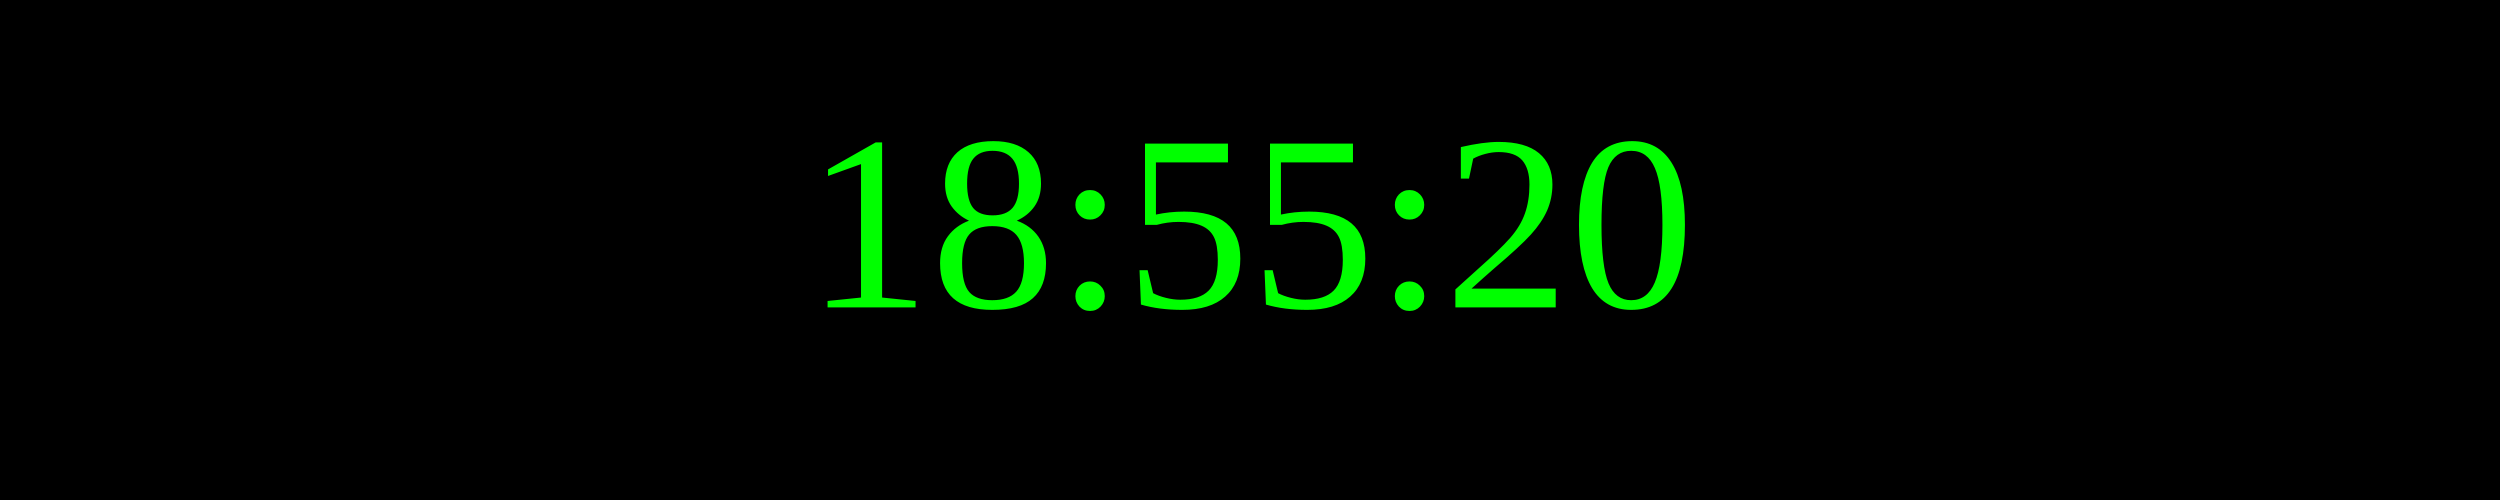
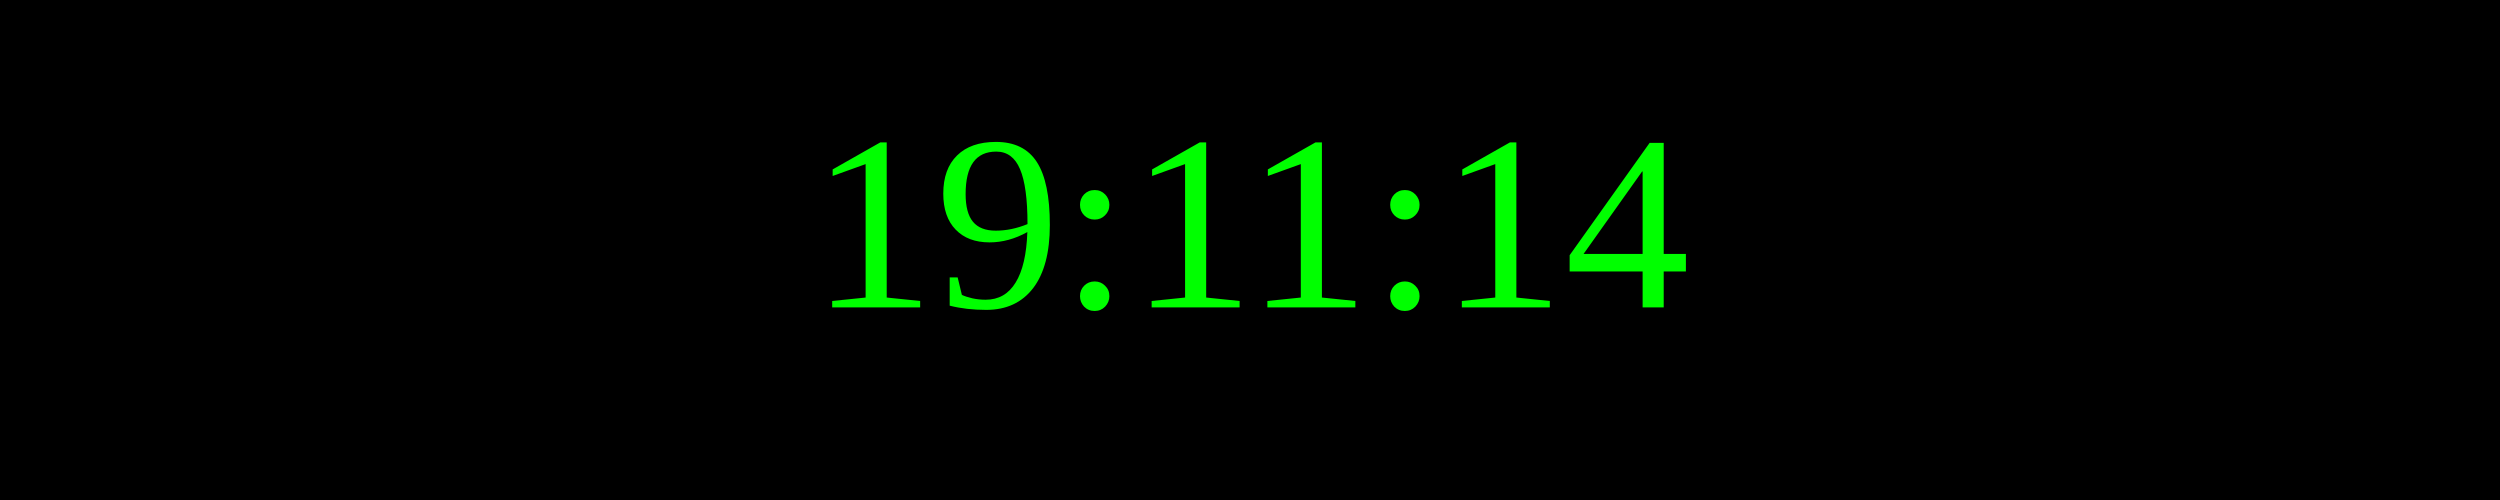
<svg xmlns="http://www.w3.org/2000/svg" width="250" height="50">
  <rect width="100%" height="100%" fill="black" />
  <text x="50%" y="50%" font-size="25" fill="lime" text-anchor="middle" dominant-baseline="middle">
- 18:55:20
+ 19:11:14
</text>
</svg>
